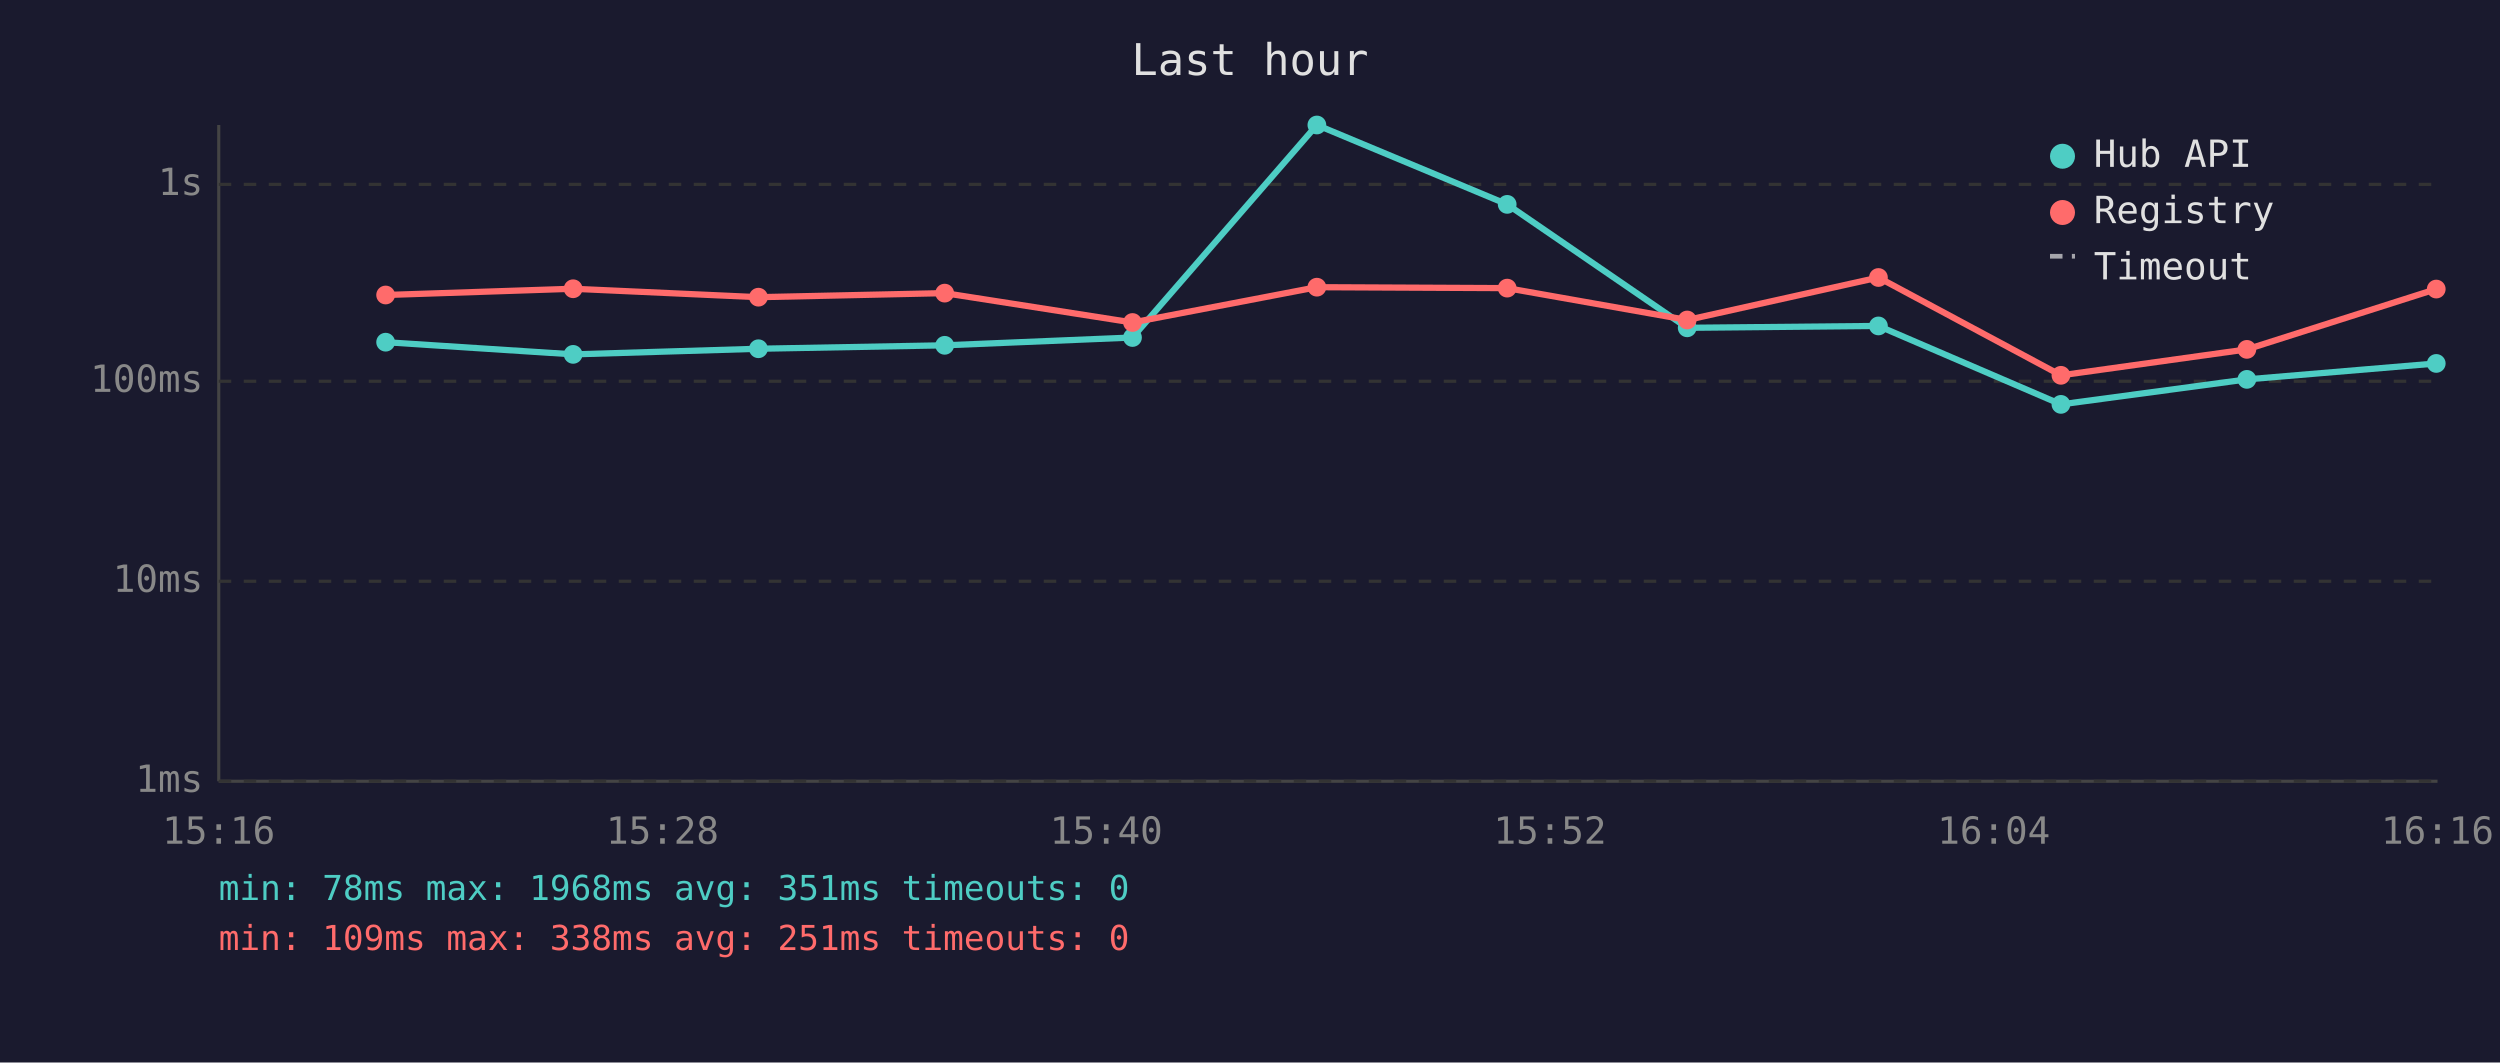
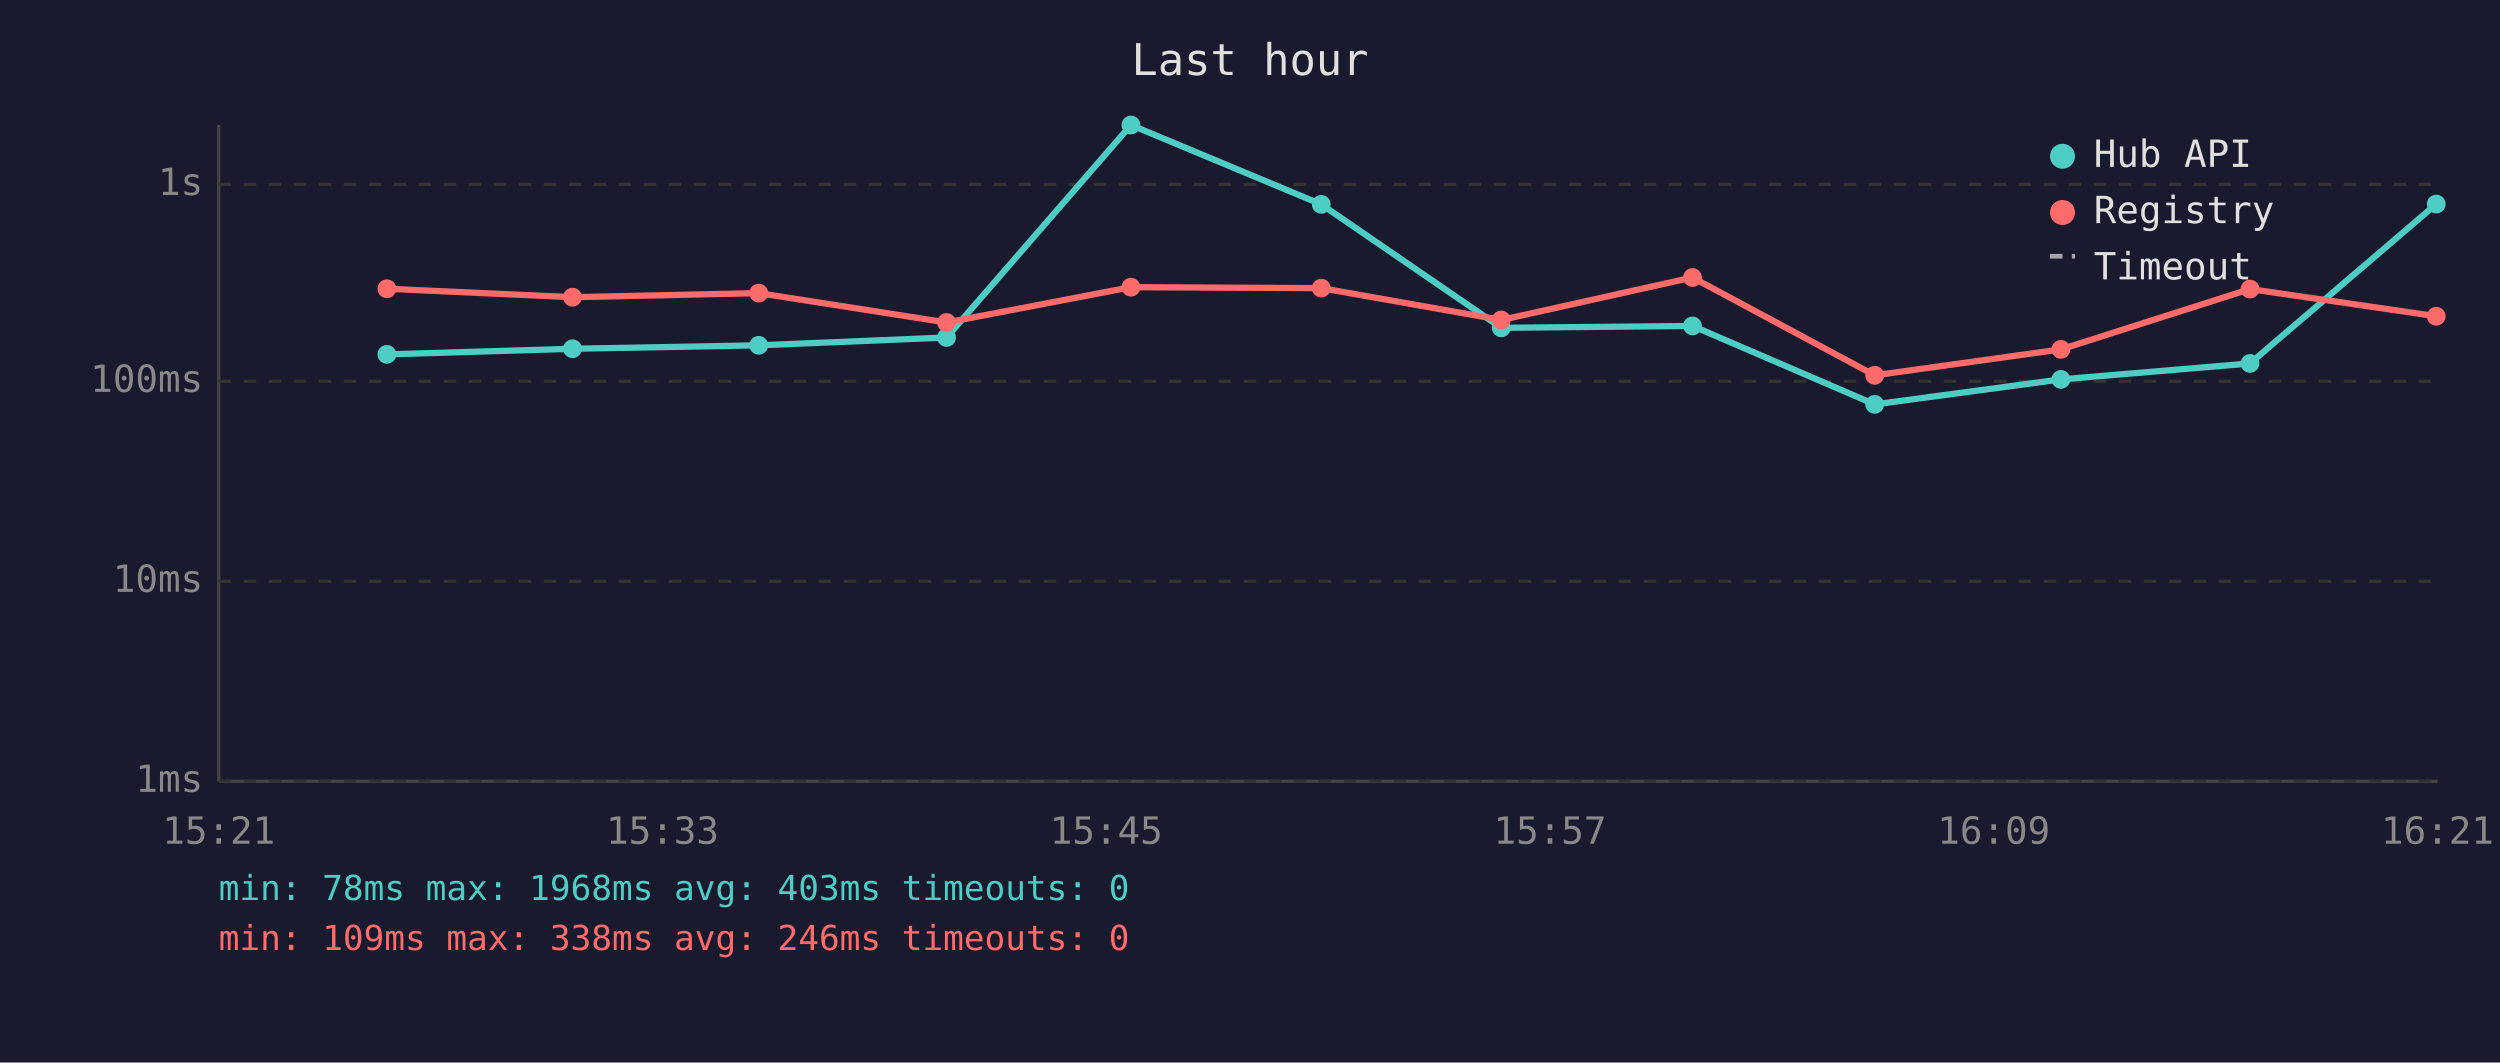
<svg xmlns="http://www.w3.org/2000/svg" viewBox="0 0 800 340" font-family="monospace" font-size="12">
  <rect width="800" height="340" fill="#1a1a2e" />
  <text x="400" y="24" fill="#e0e0e0" font-size="14" text-anchor="middle">Last hour</text>
  <line x1="70" y1="40" x2="70" y2="250" stroke="#444" stroke-width="1" />
  <line x1="70" y1="250" x2="780" y2="250" stroke="#444" stroke-width="1" />
  <line x1="70" y1="250" x2="780" y2="250" stroke="#333" stroke-width="1" stroke-dasharray="4" />
  <text x="65" y="250" fill="#888" text-anchor="end" dominant-baseline="middle">1ms</text>
  <line x1="70" y1="186" x2="780" y2="186" stroke="#333" stroke-width="1" stroke-dasharray="4" />
  <text x="65" y="186" fill="#888" text-anchor="end" dominant-baseline="middle">10ms</text>
  <line x1="70" y1="122" x2="780" y2="122" stroke="#333" stroke-width="1" stroke-dasharray="4" />
  <text x="65" y="122" fill="#888" text-anchor="end" dominant-baseline="middle">100ms</text>
  <line x1="70" y1="59" x2="780" y2="59" stroke="#333" stroke-width="1" stroke-dasharray="4" />
  <text x="65" y="59" fill="#888" text-anchor="end" dominant-baseline="middle">1s</text>
-   <text x="70" y="270" fill="#888" text-anchor="middle">15:16</text>
-   <text x="212" y="270" fill="#888" text-anchor="middle">15:28</text>
-   <text x="354" y="270" fill="#888" text-anchor="middle">15:40</text>
-   <text x="496" y="270" fill="#888" text-anchor="middle">15:52</text>
-   <text x="638" y="270" fill="#888" text-anchor="middle">16:04</text>
-   <text x="780" y="270" fill="#888" text-anchor="middle">16:16</text>
-   <polyline points="123.4,109.5 183.4,113.4 242.7,111.6 302.3,110.5 362.4,108.0 421.4,40.0 482.3,65.4 539.9,104.9 601.1,104.3 659.5,129.4 719.0,121.4 779.6,116.3" fill="none" stroke="#4ecdc4" stroke-width="2" opacity="1" />
-   <circle cx="123.4" cy="109.5" r="3" fill="#4ecdc4" />
-   <circle cx="183.4" cy="113.4" r="3" fill="#4ecdc4" />
-   <circle cx="242.7" cy="111.6" r="3" fill="#4ecdc4" />
-   <circle cx="302.3" cy="110.5" r="3" fill="#4ecdc4" />
-   <circle cx="362.4" cy="108.0" r="3" fill="#4ecdc4" />
-   <circle cx="421.4" cy="40.0" r="3" fill="#4ecdc4" />
-   <circle cx="482.3" cy="65.4" r="3" fill="#4ecdc4" />
-   <circle cx="539.9" cy="104.9" r="3" fill="#4ecdc4" />
-   <circle cx="601.1" cy="104.3" r="3" fill="#4ecdc4" />
-   <circle cx="659.5" cy="129.4" r="3" fill="#4ecdc4" />
-   <circle cx="719.0" cy="121.4" r="3" fill="#4ecdc4" />
-   <circle cx="779.6" cy="116.3" r="3" fill="#4ecdc4" />
-   <polyline points="123.4,94.4 183.4,92.4 242.7,95.1 302.3,93.8 362.4,103.2 421.4,91.9 482.3,92.2 539.9,102.4 601.1,88.8 659.5,120.1 719.0,111.8 779.6,92.5" fill="none" stroke="#ff6b6b" stroke-width="2" opacity="1" />
-   <circle cx="123.4" cy="94.4" r="3" fill="#ff6b6b" />
-   <circle cx="183.4" cy="92.4" r="3" fill="#ff6b6b" />
-   <circle cx="242.7" cy="95.1" r="3" fill="#ff6b6b" />
-   <circle cx="302.3" cy="93.8" r="3" fill="#ff6b6b" />
-   <circle cx="362.4" cy="103.2" r="3" fill="#ff6b6b" />
-   <circle cx="421.4" cy="91.9" r="3" fill="#ff6b6b" />
-   <circle cx="482.3" cy="92.2" r="3" fill="#ff6b6b" />
-   <circle cx="539.9" cy="102.4" r="3" fill="#ff6b6b" />
-   <circle cx="601.1" cy="88.8" r="3" fill="#ff6b6b" />
-   <circle cx="659.5" cy="120.1" r="3" fill="#ff6b6b" />
-   <circle cx="719.0" cy="111.8" r="3" fill="#ff6b6b" />
-   <circle cx="779.6" cy="92.5" r="3" fill="#ff6b6b" />
+   <text x="70" y="270" fill="#888" text-anchor="middle">15:21</text>
+   <text x="212" y="270" fill="#888" text-anchor="middle">15:33</text>
+   <text x="354" y="270" fill="#888" text-anchor="middle">15:45</text>
+   <text x="496" y="270" fill="#888" text-anchor="middle">15:57</text>
+   <text x="638" y="270" fill="#888" text-anchor="middle">16:09</text>
+   <text x="780" y="270" fill="#888" text-anchor="middle">16:21</text>
+   <polyline points="123.8,113.4 183.2,111.6 242.8,110.5 302.9,108.0 361.9,40.0 422.8,65.4 480.4,104.9 541.6,104.3 599.9,129.4 659.5,121.4 720.0,116.3 779.6,65.3" fill="none" stroke="#4ecdc4" stroke-width="2" opacity="1" />
+   <circle cx="123.8" cy="113.4" r="3" fill="#4ecdc4" />
+   <circle cx="183.2" cy="111.6" r="3" fill="#4ecdc4" />
+   <circle cx="242.8" cy="110.5" r="3" fill="#4ecdc4" />
+   <circle cx="302.9" cy="108.0" r="3" fill="#4ecdc4" />
+   <circle cx="361.9" cy="40.0" r="3" fill="#4ecdc4" />
+   <circle cx="422.8" cy="65.4" r="3" fill="#4ecdc4" />
+   <circle cx="480.4" cy="104.9" r="3" fill="#4ecdc4" />
+   <circle cx="541.6" cy="104.3" r="3" fill="#4ecdc4" />
+   <circle cx="599.9" cy="129.4" r="3" fill="#4ecdc4" />
+   <circle cx="659.5" cy="121.4" r="3" fill="#4ecdc4" />
+   <circle cx="720.0" cy="116.3" r="3" fill="#4ecdc4" />
+   <circle cx="779.6" cy="65.3" r="3" fill="#4ecdc4" />
+   <polyline points="123.8,92.4 183.2,95.1 242.8,93.8 302.9,103.2 361.9,91.9 422.8,92.2 480.4,102.4 541.6,88.8 599.9,120.1 659.5,111.8 720.0,92.5 779.6,101.2" fill="none" stroke="#ff6b6b" stroke-width="2" opacity="1" />
+   <circle cx="123.8" cy="92.4" r="3" fill="#ff6b6b" />
+   <circle cx="183.2" cy="95.1" r="3" fill="#ff6b6b" />
+   <circle cx="242.8" cy="93.8" r="3" fill="#ff6b6b" />
+   <circle cx="302.9" cy="103.2" r="3" fill="#ff6b6b" />
+   <circle cx="361.9" cy="91.9" r="3" fill="#ff6b6b" />
+   <circle cx="422.8" cy="92.2" r="3" fill="#ff6b6b" />
+   <circle cx="480.4" cy="102.4" r="3" fill="#ff6b6b" />
+   <circle cx="541.6" cy="88.8" r="3" fill="#ff6b6b" />
+   <circle cx="599.9" cy="120.1" r="3" fill="#ff6b6b" />
+   <circle cx="659.5" cy="111.8" r="3" fill="#ff6b6b" />
+   <circle cx="720.0" cy="92.5" r="3" fill="#ff6b6b" />
+   <circle cx="779.6" cy="101.2" r="3" fill="#ff6b6b" />
  <circle cx="660" cy="50" r="4" fill="#4ecdc4" />
  <text x="670" y="50" fill="#e0e0e0" dominant-baseline="middle">Hub API</text>
  <circle cx="660" cy="68" r="4" fill="#ff6b6b" />
  <text x="670" y="68" fill="#e0e0e0" dominant-baseline="middle">Registry</text>
  <line x1="656" y1="82" x2="664" y2="82" stroke="#e0e0e0" stroke-width="1.5" stroke-dasharray="4,3" opacity="0.7" />
  <text x="670" y="86" fill="#e0e0e0" dominant-baseline="middle">Timeout</text>
-   <text x="70" y="288" fill="#4ecdc4" font-size="11">min: 78ms  max: 1968ms  avg: 351ms  timeouts: 0</text>
-   <text x="70" y="304" fill="#ff6b6b" font-size="11">min: 109ms  max: 338ms  avg: 251ms  timeouts: 0</text>
+   <text x="70" y="288" fill="#4ecdc4" font-size="11">min: 78ms  max: 1968ms  avg: 403ms  timeouts: 0</text>
+   <text x="70" y="304" fill="#ff6b6b" font-size="11">min: 109ms  max: 338ms  avg: 246ms  timeouts: 0</text>
</svg>
